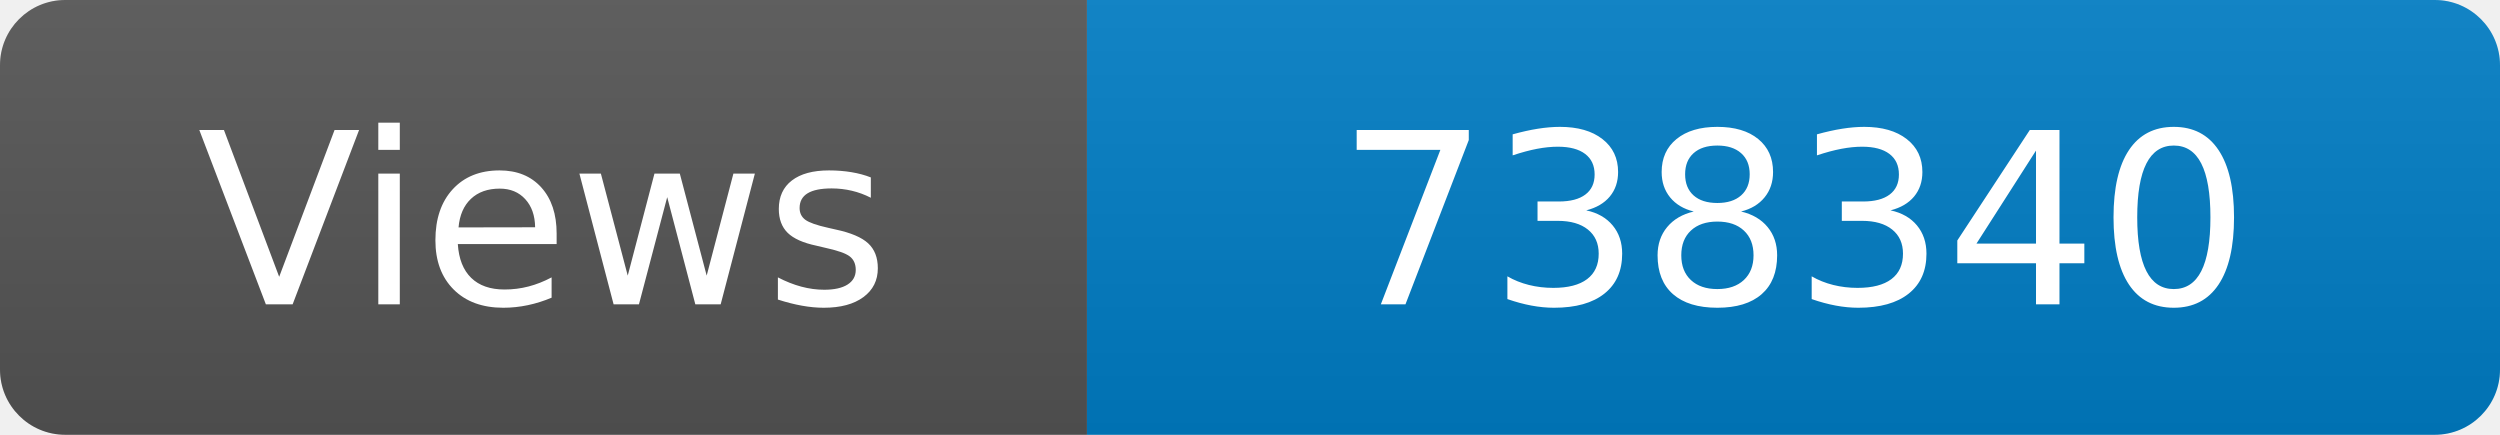
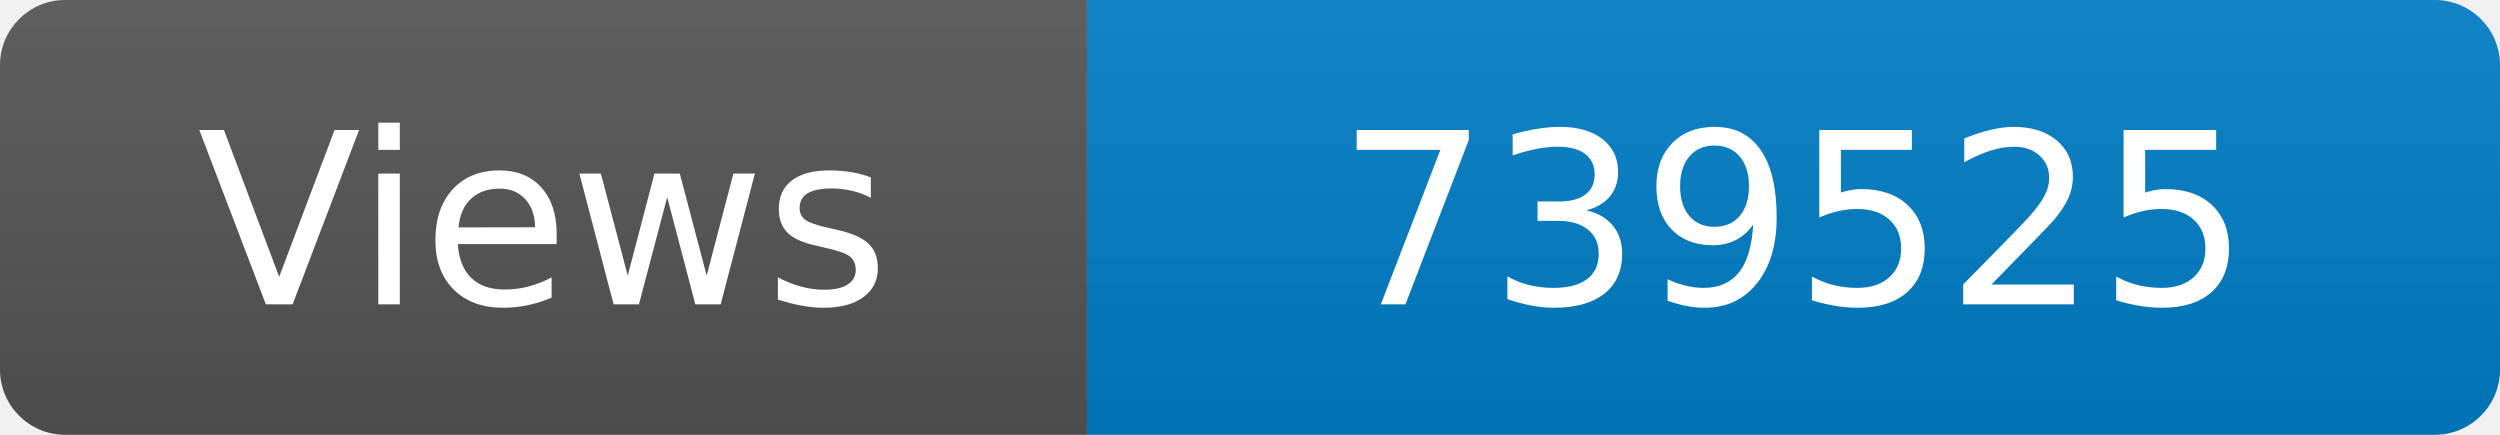
<svg xmlns="http://www.w3.org/2000/svg" width="115" height="20" role="img" aria-label="Maintained?: yes">
  <linearGradient id="s" x2="0" y2="100%">
    <stop offset="0" stop-color="#bbb" stop-opacity=".1" />
    <stop offset="1" stop-opacity=".1" />
  </linearGradient>
  <clipPath id="r">
    <rect width="115" height="20" rx="3" fill="#fff" />
  </clipPath>
  <g clip-path="url(#r)">
    <rect width="50" height="20" fill="#555" />
    <rect x="50" width="160" height="20" fill="#007ec6" />
    <rect width="115" height="20" fill="url(#s)" />
  </g>
  <g fill="#fff" text-anchor="middle" font-family="Verdana,Geneva,DejaVu Sans,sans-serif" font-size="110">
    <text x="250" y="140" transform="scale(.1)" fill="#fff">Views</text>
-     <text x="825" y="140" transform="scale(.1)" fill="#fff">738340</text>
+     <text x="825" y="140" transform="scale(.1)" fill="#fff">739525</text>
  </g>
</svg>
